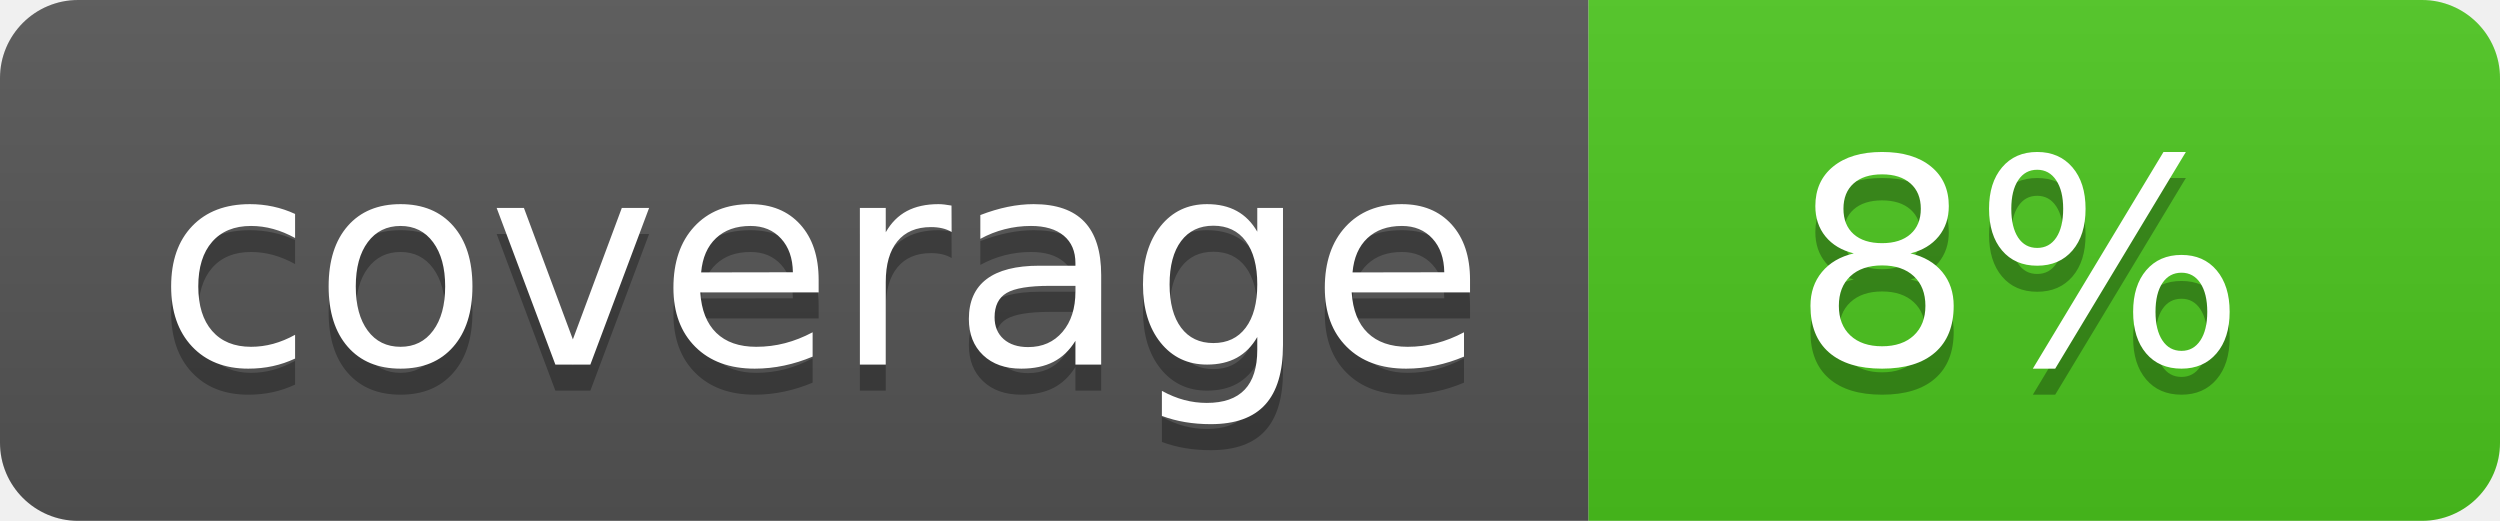
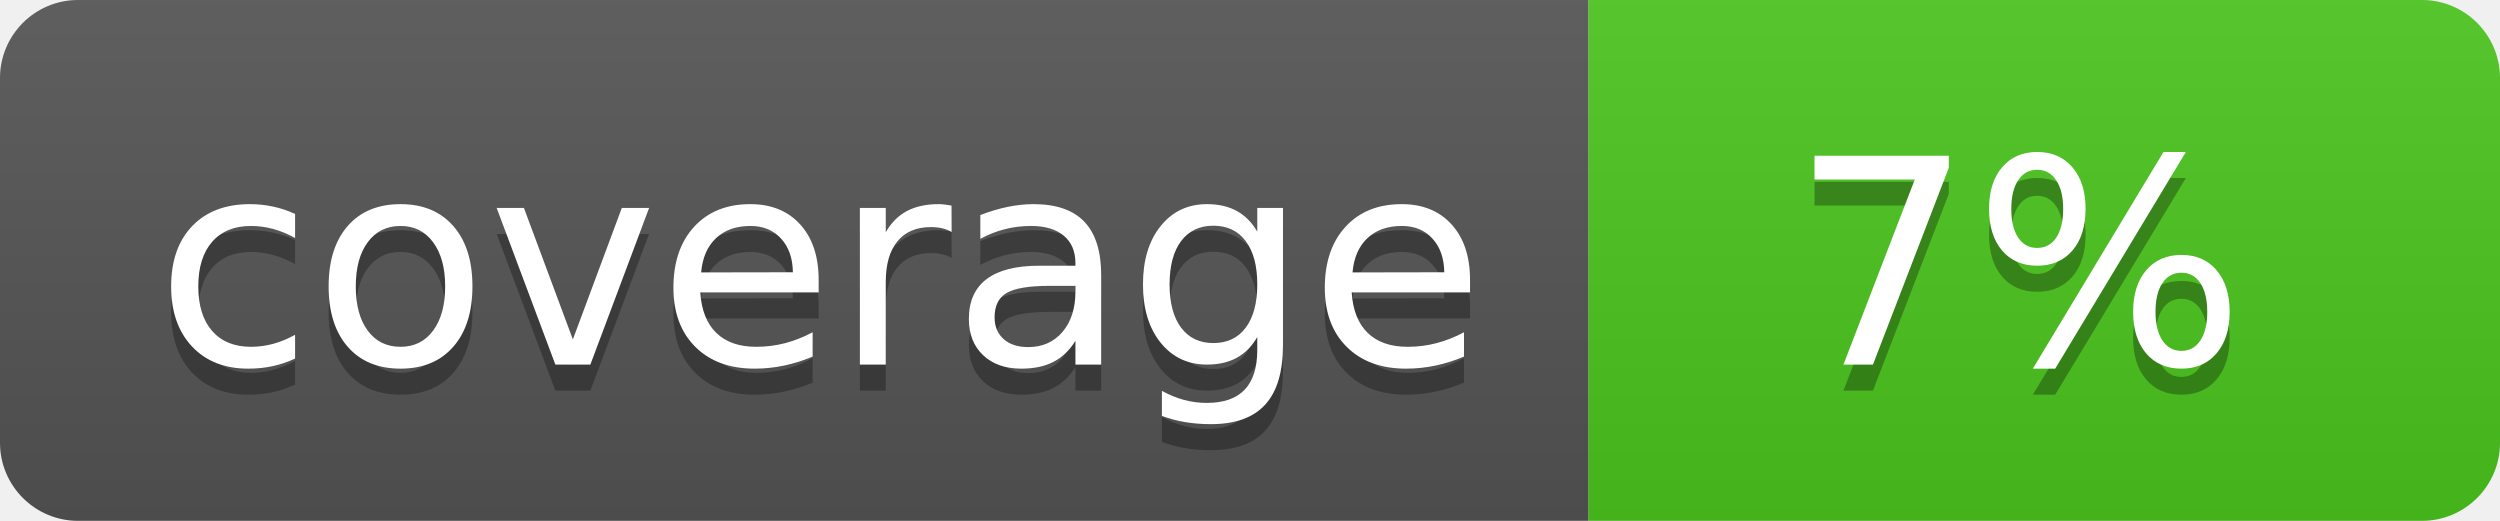
<svg xmlns="http://www.w3.org/2000/svg" width="96" height="20">
  <linearGradient id="b" x2="0" y2="100%">
    <stop offset="0" stop-color="#bbb" stop-opacity=".1" />
    <stop offset="1" stop-opacity=".1" />
  </linearGradient>
  <clipPath id="a">
    <rect width="96" height="20" rx="3" fill="#fff" />
  </clipPath>
  <g clip-path="url(#a)">
    <path fill="#555" d="M0 0h61v20H0z" />
    <path fill="#4CC61E" d="M61 0h35v20H61z" />
    <path fill="url(#b)" d="M0 0h96v20H0z" />
  </g>
  <g fill="#fff" text-anchor="middle" font-family="DejaVu Sans,Verdana,Geneva,sans-serif" font-size="110">
    <text x="315" y="150" fill="#010101" fill-opacity=".3" transform="scale(.1)" textLength="510">coverage</text>
    <text x="315" y="140" transform="scale(.1)" textLength="510">coverage</text>
-     <text x="775" y="150" fill="#010101" fill-opacity=".3" transform="scale(.1)" textLength="250">8%</text>
-     <text x="775" y="140" transform="scale(.1)" textLength="250">8%</text>
+     <text x="775" y="150" fill="#010101" fill-opacity=".3" transform="scale(.1)" textLength="250">7%</text>
+     <text x="775" y="140" transform="scale(.1)" textLength="250">7%</text>
  </g>
</svg>
